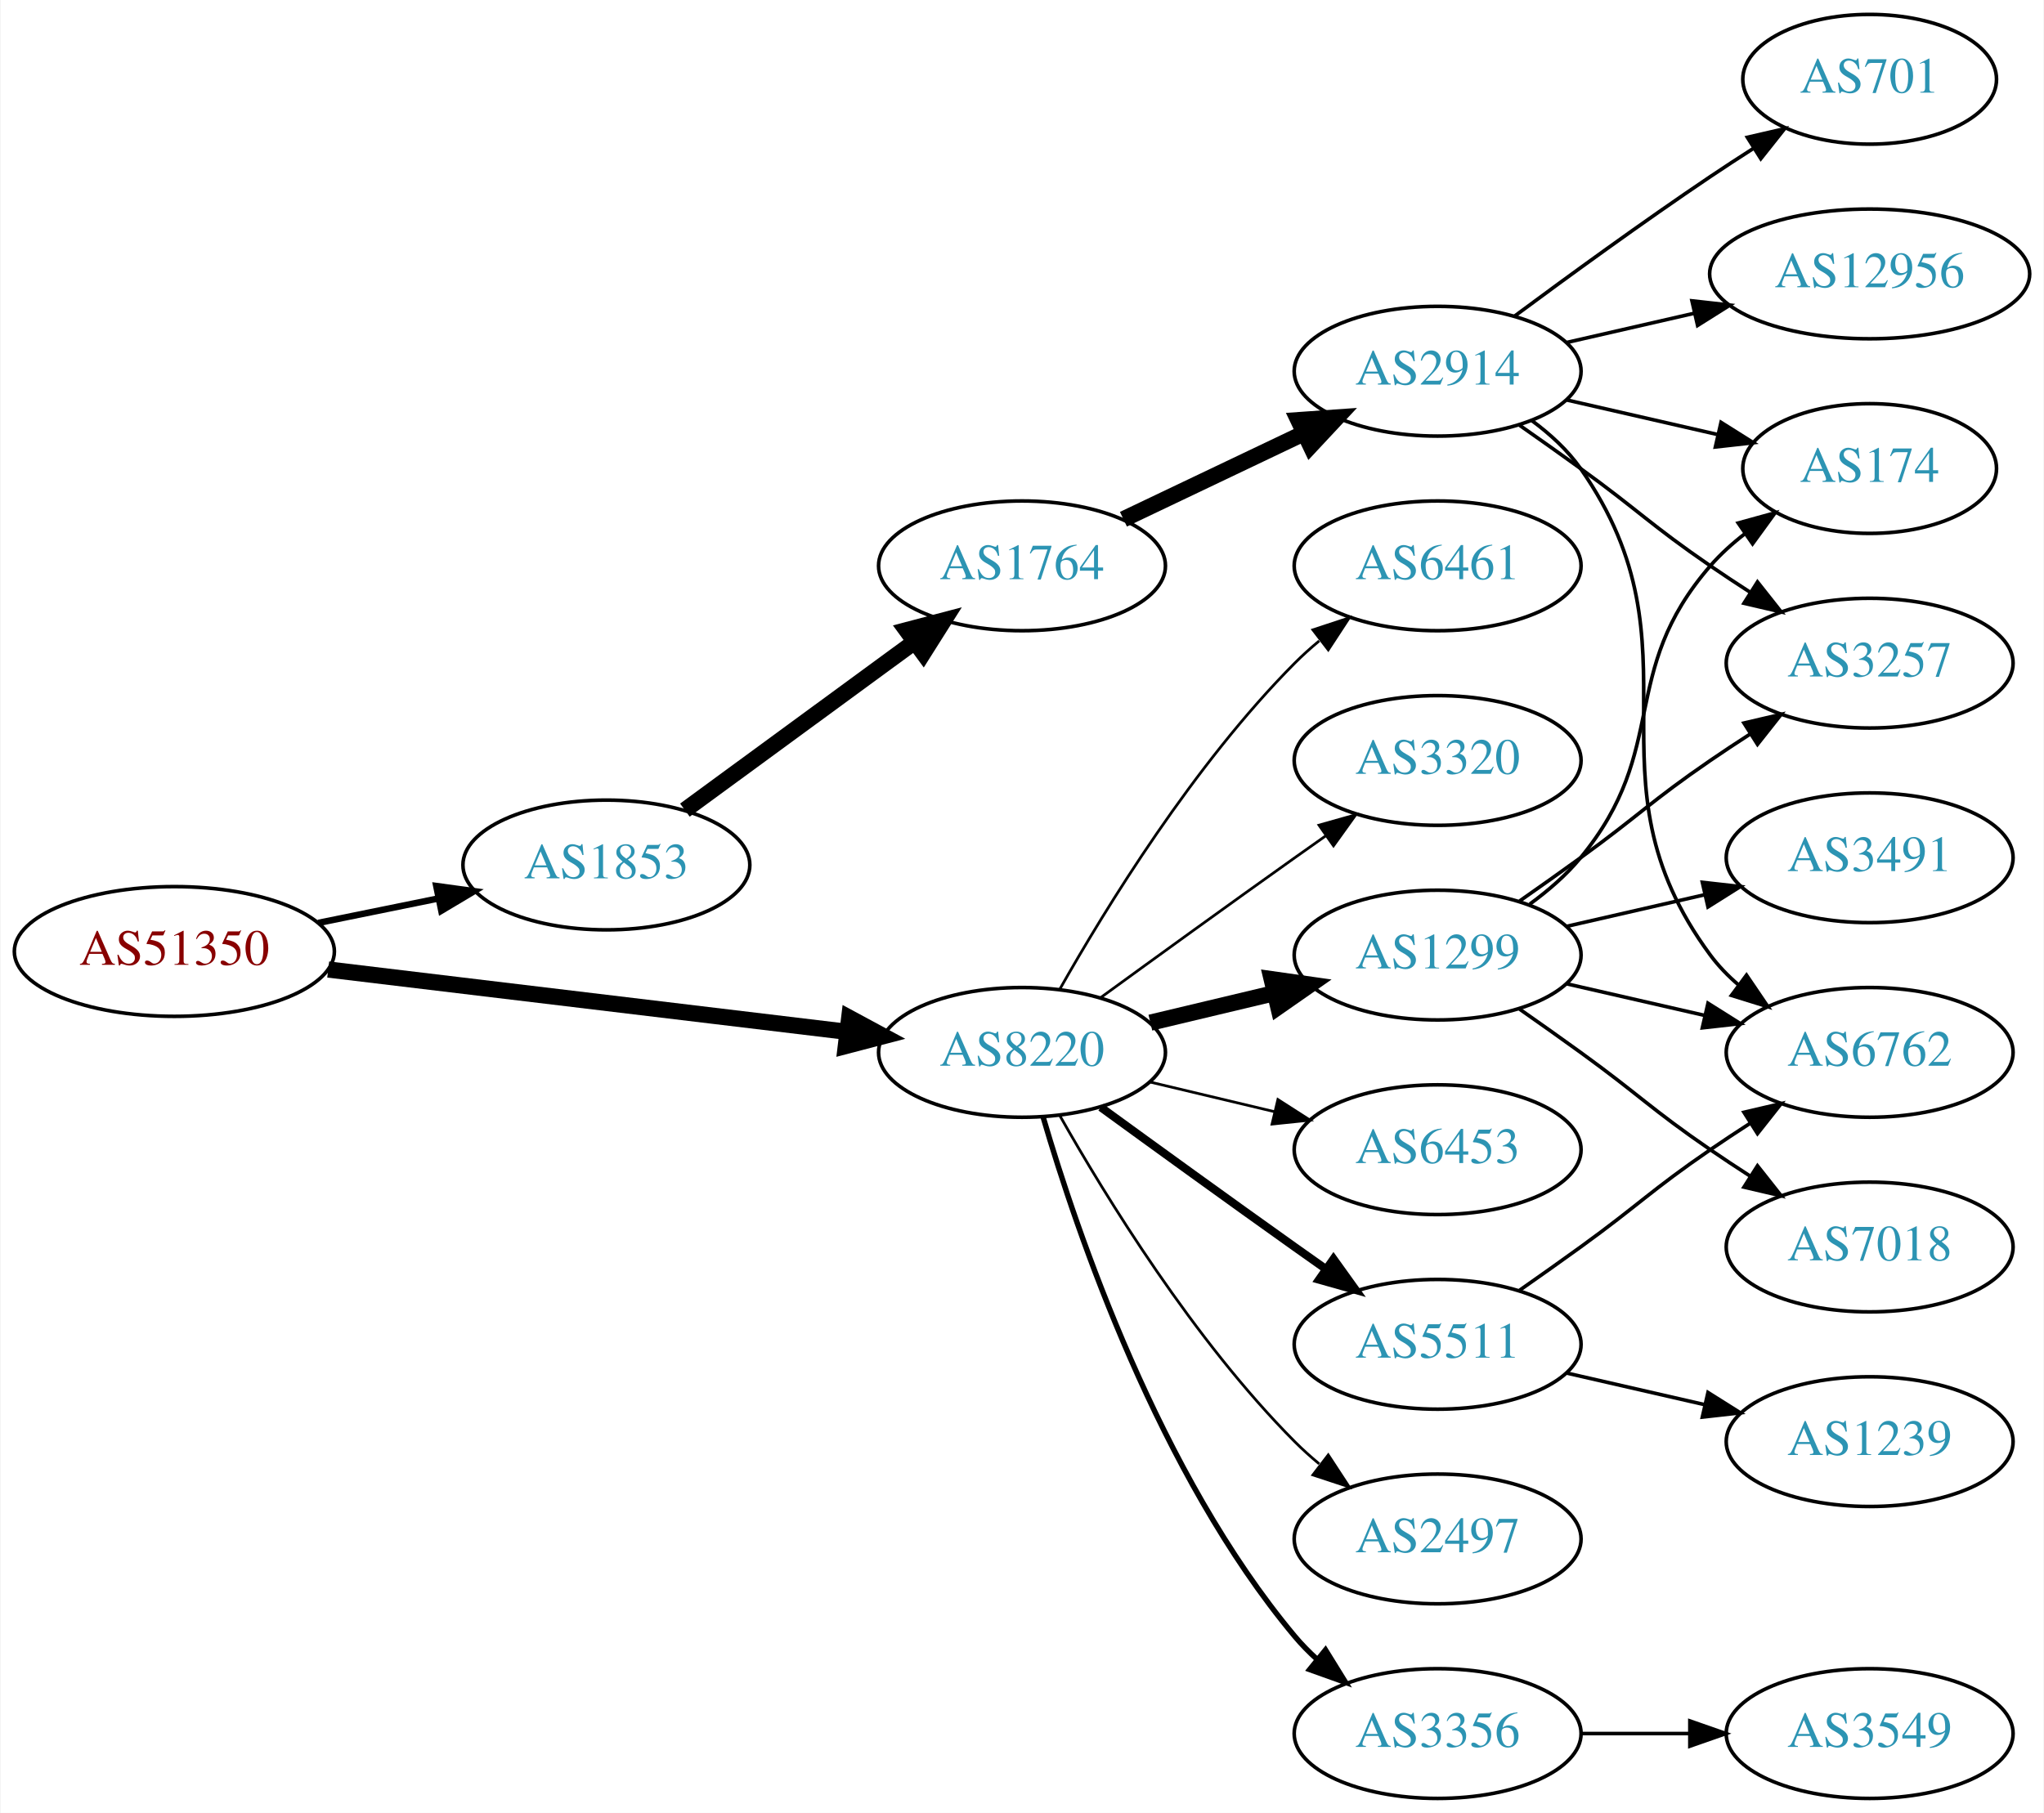
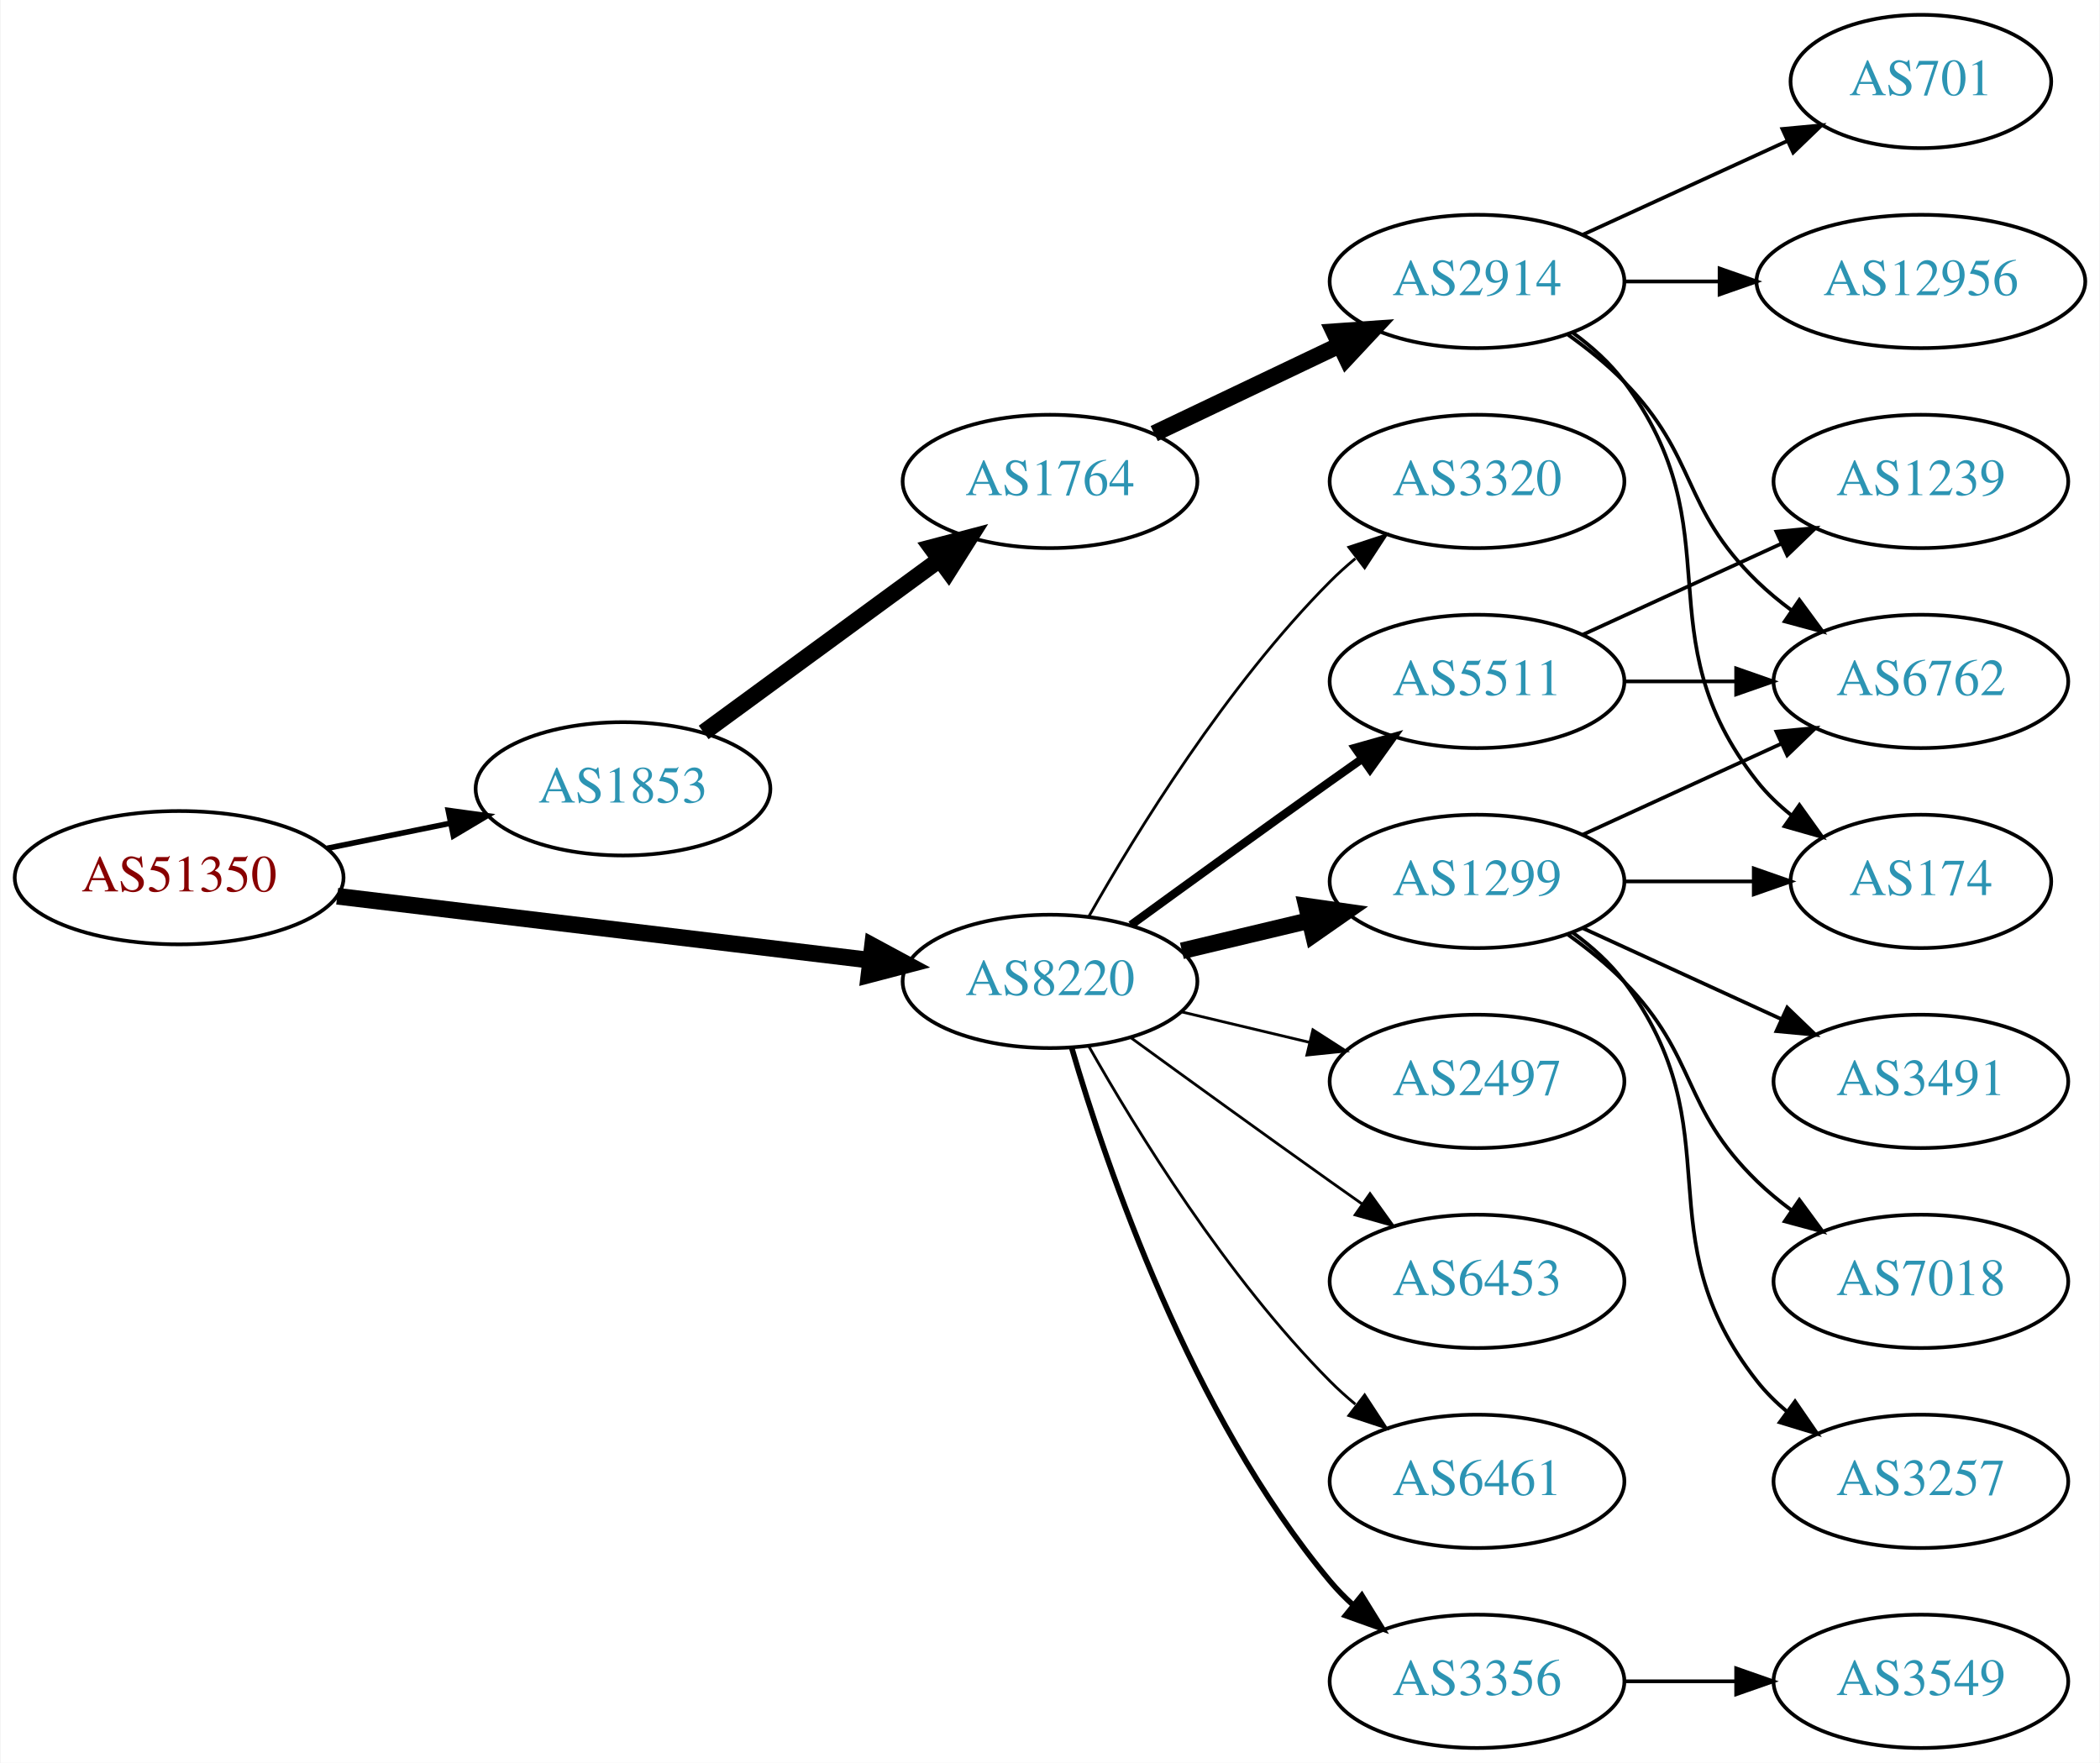
- <svg xmlns="http://www.w3.org/2000/svg" xmlns:xlink="http://www.w3.org/1999/xlink" width="567pt" height="503pt" viewBox="0.00 0.00 566.66 503.00">
-   <g id="graph0" class="graph" transform="scale(1 1) rotate(0) translate(4 499)">
-     <polygon fill="white" stroke="none" points="-4,4 -4,-499 562.663,-499 562.663,4 -4,4" />
+ <svg xmlns="http://www.w3.org/2000/svg" xmlns:xlink="http://www.w3.org/1999/xlink" width="567pt" height="476pt" viewBox="0.00 0.00 566.66 476.00">
+   <g id="graph0" class="graph" transform="scale(1 1) rotate(0) translate(4 472)">
+     <polygon fill="white" stroke="none" points="-4,4 -4,-472 562.663,-472 562.663,4 -4,4" />
    <g id="node1" class="node">
      <g id="a_node1">
        <a xlink:href="/asn/51350" xlink:title="AS51350 ~ Fachhochschule Technikum Wien [AT]">
          <ellipse fill="#ffffff" stroke="black" cx="44.196" cy="-235" rx="44.393" ry="18" />
          <text text-anchor="middle" x="44.196" y="-231.3" font-family="Times,serif" font-size="14.00" fill="#880000">AS51350</text>
        </a>
      </g>
    </g>
    <g id="node2" class="node">
      <g id="a_node2">
        <a xlink:href="/asn/1853" xlink:title="AS1853 ~ ACOnet Backbone [AT]">
          <ellipse fill="#ffffff" stroke="black" cx="164.039" cy="-259" rx="39.794" ry="18" />
          <text text-anchor="middle" x="164.039" y="-255.3" font-family="Times,serif" font-size="14.00" fill="#2c94b3">AS1853</text>
        </a>
      </g>
    </g>
    <g id="edge1" class="edge">
-       <path fill="none" stroke="black" stroke-width="1.8" d="M84.109,-242.925C94.785,-245.099 106.456,-247.476 117.47,-249.719" />
-       <polygon fill="black" stroke="black" stroke-width="1.8" points="116.855,-253.166 127.352,-251.732 118.252,-246.307 116.855,-253.166" />
+       <path fill="none" stroke="black" stroke-width="1.5" d="M84.109,-242.925C94.785,-245.099 106.456,-247.476 117.47,-249.719" />
+       <polygon fill="black" stroke="black" stroke-width="1.5" points="116.855,-253.166 127.352,-251.732 118.252,-246.307 116.855,-253.166" />
    </g>
    <g id="node3" class="node">
      <g id="a_node3">
        <a xlink:href="/asn/8220" xlink:title="AS8220 ~ COLT [GB]">
          <ellipse fill="#ffffff" stroke="black" cx="279.332" cy="-207" rx="39.794" ry="18" />
          <text text-anchor="middle" x="279.332" y="-203.3" font-family="Times,serif" font-size="14.00" fill="#2c94b3">AS8220</text>
        </a>
      </g>
    </g>
    <g id="edge2" class="edge">
      <path fill="none" stroke="black" stroke-width="4.5" d="M86.876,-229.994C127.289,-225.141 188.527,-217.786 230.812,-212.707" />
      <polygon fill="black" stroke="black" stroke-width="4.5" points="231.403,-216.602 240.862,-211.5 230.464,-208.783 231.403,-216.602" />
    </g>
    <g id="node4" class="node">
      <g id="a_node4">
        <a xlink:href="/asn/1764" xlink:title="AS1764 ~ NEXTLAYER-AS [AT]">
          <ellipse fill="#ffffff" stroke="black" cx="279.332" cy="-342" rx="39.794" ry="18" />
          <text text-anchor="middle" x="279.332" y="-338.3" font-family="Times,serif" font-size="14.00" fill="#2c94b3">AS1764</text>
        </a>
      </g>
    </g>
    <g id="edge3" class="edge">
      <path fill="none" stroke="black" stroke-width="4.5" d="M185.818,-274.223C203.705,-287.327 229.696,-306.369 249.578,-320.935" />
      <polygon fill="black" stroke="black" stroke-width="4.5" points="247.29,-324.139 257.684,-326.873 251.944,-317.787 247.29,-324.139" />
    </g>
+     <g id="node10" class="node">
+       <g id="a_node10">
+         <a xlink:href="/asn/2497" xlink:title="AS2497 ~ Internet Initiative Japan Inc. [JP]">
+           <ellipse fill="#ffffff" stroke="black" cx="394.625" cy="-180" rx="39.794" ry="18" />
+           <text text-anchor="middle" x="394.625" y="-176.3" font-family="Times,serif" font-size="14.00" fill="#2c94b3">AS2497</text>
+         </a>
+       </g>
+     </g>
+     <g id="edge9" class="edge">
+       <path fill="none" stroke="black" stroke-width="0.75" d="M314.939,-198.752C325.81,-196.162 337.964,-193.265 349.407,-190.538" />
+       <polygon fill="black" stroke="black" stroke-width="0.75" points="350.313,-193.92 359.229,-188.197 348.69,-187.111 350.313,-193.92" />
+     </g>
    <g id="node11" class="node">
      <g id="a_node11">
        <a xlink:href="/asn/1299" xlink:title="AS1299 ~ Telia Carrier [EU]">
          <ellipse fill="#ffffff" stroke="black" cx="394.625" cy="-234" rx="39.794" ry="18" />
          <text text-anchor="middle" x="394.625" y="-230.3" font-family="Times,serif" font-size="14.00" fill="#2c94b3">AS1299</text>
        </a>
      </g>
    </g>
    <g id="edge10" class="edge">
      <path fill="none" stroke="black" stroke-width="4.5" d="M314.939,-215.248C325.81,-217.838 337.964,-220.735 349.407,-223.462" />
      <polygon fill="black" stroke="black" stroke-width="4.5" points="348.589,-227.315 359.229,-225.803 350.415,-219.654 348.589,-227.315" />
    </g>
    <g id="node12" class="node">
      <g id="a_node12">
-         <a xlink:href="/asn/2497" xlink:title="AS2497 ~ Internet Initiative Japan Inc. [JP]">
-           <ellipse fill="#ffffff" stroke="black" cx="394.625" cy="-72" rx="39.794" ry="18" />
-           <text text-anchor="middle" x="394.625" y="-68.3" font-family="Times,serif" font-size="14.00" fill="#2c94b3">AS2497</text>
+         <a xlink:href="/asn/6453" xlink:title="AS6453 ~ TATA COMMUNICATIONS (AMERICA) INC [US]">
+           <ellipse fill="#ffffff" stroke="black" cx="394.625" cy="-126" rx="39.794" ry="18" />
+           <text text-anchor="middle" x="394.625" y="-122.3" font-family="Times,serif" font-size="14.00" fill="#2c94b3">AS6453</text>
        </a>
      </g>
    </g>
    <g id="edge11" class="edge">
-       <path fill="none" stroke="black" stroke-width="0.75" d="M289.791,-189.51C302.573,-166.904 327.005,-127.114 354.978,-99 357.089,-96.879 359.385,-94.812 361.77,-92.829" />
-       <polygon fill="black" stroke="black" stroke-width="0.75" points="364.286,-95.31 370.086,-86.444 360.023,-89.758 364.286,-95.31" />
+       <path fill="none" stroke="black" stroke-width="0.75" d="M301.18,-191.778C316.114,-180.909 336.727,-165.975 354.978,-153 357.799,-150.995 360.742,-148.915 363.69,-146.841" />
+       <polygon fill="black" stroke="black" stroke-width="0.75" points="365.736,-149.681 371.914,-141.074 361.717,-143.95 365.736,-149.681" />
    </g>
    <g id="node13" class="node">
      <g id="a_node13">
        <a xlink:href="/asn/5511" xlink:title="AS5511 ~ Orange S.A. [FR]">
-           <ellipse fill="#ffffff" stroke="black" cx="394.625" cy="-126" rx="39.794" ry="18" />
-           <text text-anchor="middle" x="394.625" y="-122.3" font-family="Times,serif" font-size="14.00" fill="#2c94b3">AS5511</text>
+           <ellipse fill="#ffffff" stroke="black" cx="394.625" cy="-288" rx="39.794" ry="18" />
+           <text text-anchor="middle" x="394.625" y="-284.3" font-family="Times,serif" font-size="14.00" fill="#2c94b3">AS5511</text>
        </a>
      </g>
    </g>
    <g id="edge12" class="edge">
-       <path fill="none" stroke="black" stroke-width="2.25" d="M301.18,-191.778C316.114,-180.909 336.727,-165.975 354.978,-153 357.799,-150.995 360.742,-148.915 363.69,-146.841" />
-       <polygon fill="black" stroke="black" stroke-width="2.25" points="365.736,-149.681 371.914,-141.074 361.717,-143.95 365.736,-149.681" />
+       <path fill="none" stroke="black" stroke-width="2.25" d="M301.18,-222.222C316.114,-233.091 336.727,-248.025 354.978,-261 357.799,-263.005 360.742,-265.085 363.69,-267.159" />
+       <polygon fill="black" stroke="black" stroke-width="2.25" points="361.717,-270.05 371.914,-272.926 365.736,-264.319 361.717,-270.05" />
    </g>
    <g id="node14" class="node">
      <g id="a_node14">
+         <a xlink:href="/asn/6461" xlink:title="AS6461 ~ ZAYO-6461 [US]">
+           <ellipse fill="#ffffff" stroke="black" cx="394.625" cy="-72" rx="39.794" ry="18" />
+           <text text-anchor="middle" x="394.625" y="-68.3" font-family="Times,serif" font-size="14.00" fill="#2c94b3">AS6461</text>
+         </a>
+       </g>
+     </g>
+     <g id="edge13" class="edge">
+       <path fill="none" stroke="black" stroke-width="0.75" d="M289.791,-189.51C302.573,-166.904 327.005,-127.114 354.978,-99 357.089,-96.879 359.385,-94.812 361.77,-92.829" />
+       <polygon fill="black" stroke="black" stroke-width="0.75" points="364.286,-95.31 370.086,-86.444 360.023,-89.758 364.286,-95.31" />
+     </g>
+     <g id="node15" class="node">
+       <g id="a_node15">
        <a xlink:href="/asn/3356" xlink:title="AS3356 ~ Level 3 Parent, LLC [US]">
          <ellipse fill="#ffffff" stroke="black" cx="394.625" cy="-18" rx="39.794" ry="18" />
          <text text-anchor="middle" x="394.625" y="-14.3" font-family="Times,serif" font-size="14.00" fill="#2c94b3">AS3356</text>
        </a>
      </g>
    </g>
-     <g id="edge13" class="edge">
+     <g id="edge14" class="edge">
      <path fill="none" stroke="black" stroke-width="1.5" d="M285.206,-188.998C294.52,-157.156 317.336,-90.019 354.978,-45 356.848,-42.763 358.947,-40.626 361.173,-38.604" />
      <polygon fill="black" stroke="black" stroke-width="1.5" points="363.52,-41.208 369.092,-32.196 359.116,-35.766 363.52,-41.208" />
-     </g>
-     <g id="node15" class="node">
-       <g id="a_node15">
-         <a xlink:href="/asn/6461" xlink:title="AS6461 ~ ZAYO-6461 [US]">
-           <ellipse fill="#ffffff" stroke="black" cx="394.625" cy="-342" rx="39.794" ry="18" />
-           <text text-anchor="middle" x="394.625" y="-338.3" font-family="Times,serif" font-size="14.00" fill="#2c94b3">AS6461</text>
-         </a>
-       </g>
-     </g>
-     <g id="edge14" class="edge">
-       <path fill="none" stroke="black" stroke-width="0.75" d="M289.791,-224.49C302.573,-247.096 327.005,-286.886 354.978,-315 357.089,-317.121 359.385,-319.188 361.77,-321.171" />
-       <polygon fill="black" stroke="black" stroke-width="0.75" points="360.023,-324.242 370.086,-327.556 364.286,-318.69 360.023,-324.242" />
    </g>
    <g id="node16" class="node">
      <g id="a_node16">
        <a xlink:href="/asn/3320" xlink:title="AS3320 ~ DTAG [DE]">
-           <ellipse fill="#ffffff" stroke="black" cx="394.625" cy="-288" rx="39.794" ry="18" />
-           <text text-anchor="middle" x="394.625" y="-284.3" font-family="Times,serif" font-size="14.00" fill="#2c94b3">AS3320</text>
+           <ellipse fill="#ffffff" stroke="black" cx="394.625" cy="-342" rx="39.794" ry="18" />
+           <text text-anchor="middle" x="394.625" y="-338.3" font-family="Times,serif" font-size="14.00" fill="#2c94b3">AS3320</text>
        </a>
      </g>
    </g>
    <g id="edge15" class="edge">
-       <path fill="none" stroke="black" stroke-width="0.75" d="M301.18,-222.222C316.114,-233.091 336.727,-248.025 354.978,-261 357.799,-263.005 360.742,-265.085 363.69,-267.159" />
-       <polygon fill="black" stroke="black" stroke-width="0.75" points="361.717,-270.05 371.914,-272.926 365.736,-264.319 361.717,-270.05" />
-     </g>
-     <g id="node17" class="node">
-       <g id="a_node17">
-         <a xlink:href="/asn/6453" xlink:title="AS6453 ~ TATA COMMUNICATIONS (AMERICA) INC [US]">
-           <ellipse fill="#ffffff" stroke="black" cx="394.625" cy="-180" rx="39.794" ry="18" />
-           <text text-anchor="middle" x="394.625" y="-176.3" font-family="Times,serif" font-size="14.00" fill="#2c94b3">AS6453</text>
-         </a>
-       </g>
-     </g>
-     <g id="edge16" class="edge">
-       <path fill="none" stroke="black" stroke-width="0.75" d="M314.939,-198.752C325.81,-196.162 337.964,-193.265 349.407,-190.538" />
-       <polygon fill="black" stroke="black" stroke-width="0.75" points="350.313,-193.92 359.229,-188.197 348.69,-187.111 350.313,-193.92" />
+       <path fill="none" stroke="black" stroke-width="0.75" d="M289.791,-224.49C302.573,-247.096 327.005,-286.886 354.978,-315 357.089,-317.121 359.385,-319.188 361.77,-321.171" />
+       <polygon fill="black" stroke="black" stroke-width="0.75" points="360.023,-324.242 370.086,-327.556 364.286,-318.69 360.023,-324.242" />
    </g>
    <g id="node5" class="node">
      <g id="a_node5">
        <a xlink:href="/asn/2914" xlink:title="AS2914 ~ NTT America, Inc. [US]">
          <ellipse fill="#ffffff" stroke="black" cx="394.625" cy="-396" rx="39.794" ry="18" />
          <text text-anchor="middle" x="394.625" y="-392.3" font-family="Times,serif" font-size="14.00" fill="#2c94b3">AS2914</text>
        </a>
      </g>
    </g>
    <g id="edge4" class="edge">
      <path fill="none" stroke="black" stroke-width="4.5" d="M307.468,-354.934C322.462,-362.081 341.283,-371.052 357.506,-378.785" />
      <polygon fill="black" stroke="black" stroke-width="4.5" points="355.988,-382.423 366.71,-383.171 359.377,-375.314 355.988,-382.423" />
    </g>
    <g id="node6" class="node">
      <g id="a_node6">
-         <a xlink:href="/asn/6762" xlink:title="AS6762 ~ TELECOM ITALIA SPARKLE S.p.A. [IT]">
-           <ellipse fill="#ffffff" stroke="black" cx="514.467" cy="-207" rx="39.794" ry="18" />
-           <text text-anchor="middle" x="514.467" y="-203.3" font-family="Times,serif" font-size="14.00" fill="#2c94b3">AS6762</text>
+         <a xlink:href="/asn/12956" xlink:title="AS12956 ~ TELXIUS [ES]">
+           <ellipse fill="#ffffff" stroke="black" cx="514.467" cy="-396" rx="44.393" ry="18" />
+           <text text-anchor="middle" x="514.467" y="-392.3" font-family="Times,serif" font-size="14.00" fill="#2c94b3">AS12956</text>
        </a>
      </g>
    </g>
    <g id="edge5" class="edge">
-       <path fill="none" stroke="black" d="M420.784,-382.284C425.848,-378.545 430.704,-374.096 434.271,-369 469.885,-318.131 433.368,-283.941 470.271,-234 472.505,-230.977 475.187,-228.214 478.108,-225.707" />
-       <polygon fill="black" stroke="black" points="480.303,-228.437 486.252,-219.669 476.134,-222.814 480.303,-228.437" />
+       <path fill="none" stroke="black" d="M434.537,-396C442.64,-396 451.315,-396 459.841,-396" />
+       <polygon fill="black" stroke="black" points="460.119,-399.5 470.119,-396 460.119,-392.5 460.119,-399.5" />
    </g>
    <g id="node7" class="node">
      <g id="a_node7">
-         <a xlink:href="/asn/12956" xlink:title="AS12956 ~ TELXIUS [ES]">
-           <ellipse fill="#ffffff" stroke="black" cx="514.467" cy="-423" rx="44.393" ry="18" />
-           <text text-anchor="middle" x="514.467" y="-419.3" font-family="Times,serif" font-size="14.00" fill="#2c94b3">AS12956</text>
+         <a xlink:href="/asn/701" xlink:title="AS701 ~ UUNET [US]">
+           <ellipse fill="#ffffff" stroke="black" cx="514.467" cy="-450" rx="35.194" ry="18" />
+           <text text-anchor="middle" x="514.467" y="-446.3" font-family="Times,serif" font-size="14.00" fill="#2c94b3">AS701</text>
        </a>
      </g>
    </g>
    <g id="edge6" class="edge">
-       <path fill="none" stroke="black" d="M430.344,-403.955C441.482,-406.507 454.018,-409.379 465.911,-412.104" />
-       <polygon fill="black" stroke="black" points="465.176,-415.526 475.705,-414.348 466.739,-408.703 465.176,-415.526" />
+       <path fill="none" stroke="black" d="M423.253,-408.661C439.67,-416.183 460.651,-425.798 478.248,-433.861" />
+       <polygon fill="black" stroke="black" points="477.076,-437.174 487.625,-438.158 479.993,-430.811 477.076,-437.174" />
    </g>
    <g id="node8" class="node">
      <g id="a_node8">
-         <a xlink:href="/asn/701" xlink:title="AS701 ~ UUNET [US]">
-           <ellipse fill="#ffffff" stroke="black" cx="514.467" cy="-477" rx="35.194" ry="18" />
-           <text text-anchor="middle" x="514.467" y="-473.3" font-family="Times,serif" font-size="14.00" fill="#2c94b3">AS701</text>
+         <a xlink:href="/asn/174" xlink:title="AS174 ~ Cogent Communications [US]">
+           <ellipse fill="#ffffff" stroke="black" cx="514.467" cy="-234" rx="35.194" ry="18" />
+           <text text-anchor="middle" x="514.467" y="-230.3" font-family="Times,serif" font-size="14.00" fill="#2c94b3">AS174</text>
        </a>
      </g>
    </g>
    <g id="edge7" class="edge">
-       <path fill="none" stroke="black" d="M415.955,-411.277C430.817,-422.304 451.562,-437.407 470.271,-450 474.088,-452.569 478.138,-455.21 482.169,-457.786" />
-       <polygon fill="black" stroke="black" points="480.538,-460.895 490.863,-463.271 484.273,-454.975 480.538,-460.895" />
+       <path fill="none" stroke="black" d="M420.555,-382.118C425.631,-378.389 430.549,-373.984 434.271,-369 464.542,-328.458 438.972,-300.754 470.271,-261 472.918,-257.639 476.106,-254.583 479.538,-251.839" />
+       <polygon fill="black" stroke="black" points="481.676,-254.614 487.844,-246 477.651,-248.887 481.676,-254.614" />
    </g>
    <g id="node9" class="node">
      <g id="a_node9">
-         <a xlink:href="/asn/3257" xlink:title="AS3257 ~ GTT [DE]">
-           <ellipse fill="#ffffff" stroke="black" cx="514.467" cy="-315" rx="39.794" ry="18" />
-           <text text-anchor="middle" x="514.467" y="-311.3" font-family="Times,serif" font-size="14.00" fill="#2c94b3">AS3257</text>
+         <a xlink:href="/asn/6762" xlink:title="AS6762 ~ TELECOM ITALIA SPARKLE S.p.A. [IT]">
+           <ellipse fill="#ffffff" stroke="black" cx="514.467" cy="-288" rx="39.794" ry="18" />
+           <text text-anchor="middle" x="514.467" y="-284.3" font-family="Times,serif" font-size="14.00" fill="#2c94b3">AS6762</text>
        </a>
      </g>
    </g>
    <g id="edge8" class="edge">
-       <path fill="none" stroke="black" d="M417.382,-380.991C422.916,-377.121 428.835,-372.936 434.271,-369 450.471,-357.271 453.776,-353.311 470.271,-342 473.799,-339.581 477.537,-337.111 481.278,-334.698" />
-       <polygon fill="black" stroke="black" points="483.35,-337.528 489.919,-329.216 479.6,-331.618 483.35,-337.528" />
-     </g>
-     <g id="node10" class="node">
-       <g id="a_node10">
-         <a xlink:href="/asn/174" xlink:title="AS174 ~ Cogent Communications [US]">
-           <ellipse fill="#ffffff" stroke="black" cx="514.467" cy="-369" rx="35.194" ry="18" />
-           <text text-anchor="middle" x="514.467" y="-365.3" font-family="Times,serif" font-size="14.00" fill="#2c94b3">AS174</text>
-         </a>
-       </g>
-     </g>
-     <g id="edge9" class="edge">
-       <path fill="none" stroke="black" d="M430.344,-388.045C443.436,-385.045 458.459,-381.604 472.099,-378.478" />
-       <polygon fill="black" stroke="black" points="473.241,-381.807 482.207,-376.162 471.677,-374.984 473.241,-381.807" />
+       <path fill="none" stroke="black" d="M419.219,-381.611C424.475,-377.852 429.806,-373.563 434.271,-369 454.443,-348.383 449.578,-335.094 470.271,-315 473.116,-312.237 476.29,-309.614 479.59,-307.166" />
+       <polygon fill="black" stroke="black" points="481.656,-309.994 487.938,-301.462 477.707,-304.214 481.656,-309.994" />
+     </g>
+     <g id="edge16" class="edge">
+       <path fill="none" stroke="black" d="M434.537,-234C445.624,-234 457.783,-234 469.166,-234" />
+       <polygon fill="black" stroke="black" points="469.348,-237.5 479.348,-234 469.348,-230.5 469.348,-237.5" />
    </g>
    <g id="edge19" class="edge">
-       <path fill="none" stroke="black" d="M430.344,-226.045C442.344,-223.296 455.965,-220.175 468.657,-217.267" />
-       <polygon fill="black" stroke="black" points="469.623,-220.636 478.589,-214.991 468.06,-213.813 469.623,-220.636" />
+       <path fill="none" stroke="black" d="M423.253,-246.661C439.21,-253.973 459.481,-263.261 476.764,-271.181" />
+       <polygon fill="black" stroke="black" points="475.462,-274.435 486.011,-275.419 478.378,-268.071 475.462,-274.435" />
+     </g>
+     <g id="node17" class="node">
+       <g id="a_node17">
+         <a xlink:href="/asn/3491" xlink:title="AS3491 ~ PCCW Global, Inc. [US]">
+           <ellipse fill="#ffffff" stroke="black" cx="514.467" cy="-180" rx="39.794" ry="18" />
+           <text text-anchor="middle" x="514.467" y="-176.3" font-family="Times,serif" font-size="14.00" fill="#2c94b3">AS3491</text>
+         </a>
+       </g>
    </g>
    <g id="edge17" class="edge">
-       <path fill="none" stroke="black" d="M417.382,-249.009C422.916,-252.879 428.835,-257.064 434.271,-261 450.471,-272.729 453.776,-276.689 470.271,-288 473.799,-290.419 477.537,-292.889 481.278,-295.302" />
-       <polygon fill="black" stroke="black" points="479.6,-298.382 489.919,-300.784 483.35,-292.472 479.6,-298.382" />
-     </g>
-     <g id="edge21" class="edge">
-       <path fill="none" stroke="black" d="M420.205,-248.156C425.3,-251.872 430.313,-256.201 434.271,-261 459.336,-291.394 444.437,-312.258 470.271,-342 473.077,-345.23 476.364,-348.203 479.852,-350.902" />
-       <polygon fill="black" stroke="black" points="478.003,-353.879 488.218,-356.69 481.986,-348.122 478.003,-353.879" />
+       <path fill="none" stroke="black" d="M423.253,-221.339C439.21,-214.027 459.481,-204.739 476.764,-196.819" />
+       <polygon fill="black" stroke="black" points="478.378,-199.929 486.011,-192.581 475.462,-193.565 478.378,-199.929" />
    </g>
    <g id="node18" class="node">
      <g id="a_node18">
        <a xlink:href="/asn/7018" xlink:title="AS7018 ~ AT&amp;T Services, Inc. [US]">
-           <ellipse fill="#ffffff" stroke="black" cx="514.467" cy="-153" rx="39.794" ry="18" />
-           <text text-anchor="middle" x="514.467" y="-149.3" font-family="Times,serif" font-size="14.00" fill="#2c94b3">AS7018</text>
+           <ellipse fill="#ffffff" stroke="black" cx="514.467" cy="-126" rx="39.794" ry="18" />
+           <text text-anchor="middle" x="514.467" y="-122.3" font-family="Times,serif" font-size="14.00" fill="#2c94b3">AS7018</text>
        </a>
      </g>
    </g>
    <g id="edge18" class="edge">
-       <path fill="none" stroke="black" d="M417.382,-218.991C422.916,-215.121 428.835,-210.936 434.271,-207 450.471,-195.271 453.776,-191.311 470.271,-180 473.799,-177.581 477.537,-175.111 481.278,-172.698" />
-       <polygon fill="black" stroke="black" points="483.35,-175.528 489.919,-167.216 479.6,-169.618 483.35,-175.528" />
+       <path fill="none" stroke="black" d="M419.219,-219.611C424.475,-215.852 429.806,-211.563 434.271,-207 454.443,-186.383 449.578,-173.094 470.271,-153 473.116,-150.237 476.29,-147.614 479.59,-145.166" />
+       <polygon fill="black" stroke="black" points="481.656,-147.994 487.938,-139.462 477.707,-142.214 481.656,-147.994" />
    </g>
    <g id="node19" class="node">
      <g id="a_node19">
-         <a xlink:href="/asn/3491" xlink:title="AS3491 ~ PCCW Global, Inc. [US]">
-           <ellipse fill="#ffffff" stroke="black" cx="514.467" cy="-261" rx="39.794" ry="18" />
-           <text text-anchor="middle" x="514.467" y="-257.3" font-family="Times,serif" font-size="14.00" fill="#2c94b3">AS3491</text>
+         <a xlink:href="/asn/3257" xlink:title="AS3257 ~ GTT [DE]">
+           <ellipse fill="#ffffff" stroke="black" cx="514.467" cy="-72" rx="39.794" ry="18" />
+           <text text-anchor="middle" x="514.467" y="-68.3" font-family="Times,serif" font-size="14.00" fill="#2c94b3">AS3257</text>
        </a>
      </g>
    </g>
    <g id="edge20" class="edge">
-       <path fill="none" stroke="black" d="M430.344,-241.955C442.344,-244.704 455.965,-247.825 468.657,-250.733" />
-       <polygon fill="black" stroke="black" points="468.06,-254.187 478.589,-253.009 469.623,-247.364 468.06,-254.187" />
+       <path fill="none" stroke="black" d="M420.555,-220.118C425.631,-216.389 430.549,-211.984 434.271,-207 464.542,-166.458 438.972,-138.754 470.271,-99 472.596,-96.047 475.34,-93.33 478.299,-90.853" />
+       <polygon fill="black" stroke="black" points="480.492,-93.585 486.496,-84.855 476.358,-87.936 480.492,-93.585" />
    </g>
    <g id="edge22" class="edge">
-       <path fill="none" stroke="black" d="M417.382,-141.009C422.916,-144.879 428.835,-149.064 434.271,-153 450.471,-164.729 453.776,-168.689 470.271,-180 473.799,-182.419 477.537,-184.889 481.278,-187.302" />
-       <polygon fill="black" stroke="black" points="479.6,-190.382 489.919,-192.784 483.35,-184.472 479.6,-190.382" />
+       <path fill="none" stroke="black" d="M434.537,-288C444.091,-288 454.44,-288 464.403,-288" />
+       <polygon fill="black" stroke="black" points="464.595,-291.5 474.595,-288 464.595,-284.5 464.595,-291.5" />
    </g>
    <g id="node20" class="node">
      <g id="a_node20">
        <a xlink:href="/asn/1239" xlink:title="AS1239 ~ Sprint [US]">
-           <ellipse fill="#ffffff" stroke="black" cx="514.467" cy="-99" rx="39.794" ry="18" />
-           <text text-anchor="middle" x="514.467" y="-95.3" font-family="Times,serif" font-size="14.00" fill="#2c94b3">AS1239</text>
-         </a>
-       </g>
-     </g>
-     <g id="edge23" class="edge">
-       <path fill="none" stroke="black" d="M430.344,-118.045C442.344,-115.296 455.965,-112.175 468.657,-109.267" />
-       <polygon fill="black" stroke="black" points="469.623,-112.636 478.589,-106.991 468.06,-105.813 469.623,-112.636" />
+           <ellipse fill="#ffffff" stroke="black" cx="514.467" cy="-342" rx="39.794" ry="18" />
+           <text text-anchor="middle" x="514.467" y="-338.3" font-family="Times,serif" font-size="14.00" fill="#2c94b3">AS1239</text>
+         </a>
+       </g>
+     </g>
+     <g id="edge21" class="edge">
+       <path fill="none" stroke="black" d="M423.253,-300.661C439.21,-307.973 459.481,-317.261 476.764,-325.181" />
+       <polygon fill="black" stroke="black" points="475.462,-328.435 486.011,-329.419 478.378,-322.071 475.462,-328.435" />
    </g>
    <g id="node21" class="node">
      <g id="a_node21">
        <a xlink:href="/asn/3549" xlink:title="AS3549 ~ Level 3 Parent, LLC [US]">
          <ellipse fill="#ffffff" stroke="black" cx="514.467" cy="-18" rx="39.794" ry="18" />
          <text text-anchor="middle" x="514.467" y="-14.3" font-family="Times,serif" font-size="14.00" fill="#2c94b3">AS3549</text>
        </a>
      </g>
    </g>
-     <g id="edge24" class="edge">
+     <g id="edge23" class="edge">
      <path fill="none" stroke="black" d="M434.537,-18C444.091,-18 454.44,-18 464.403,-18" />
      <polygon fill="black" stroke="black" points="464.595,-21.5 474.595,-18 464.595,-14.5 464.595,-21.5" />
    </g>
  </g>
</svg>
